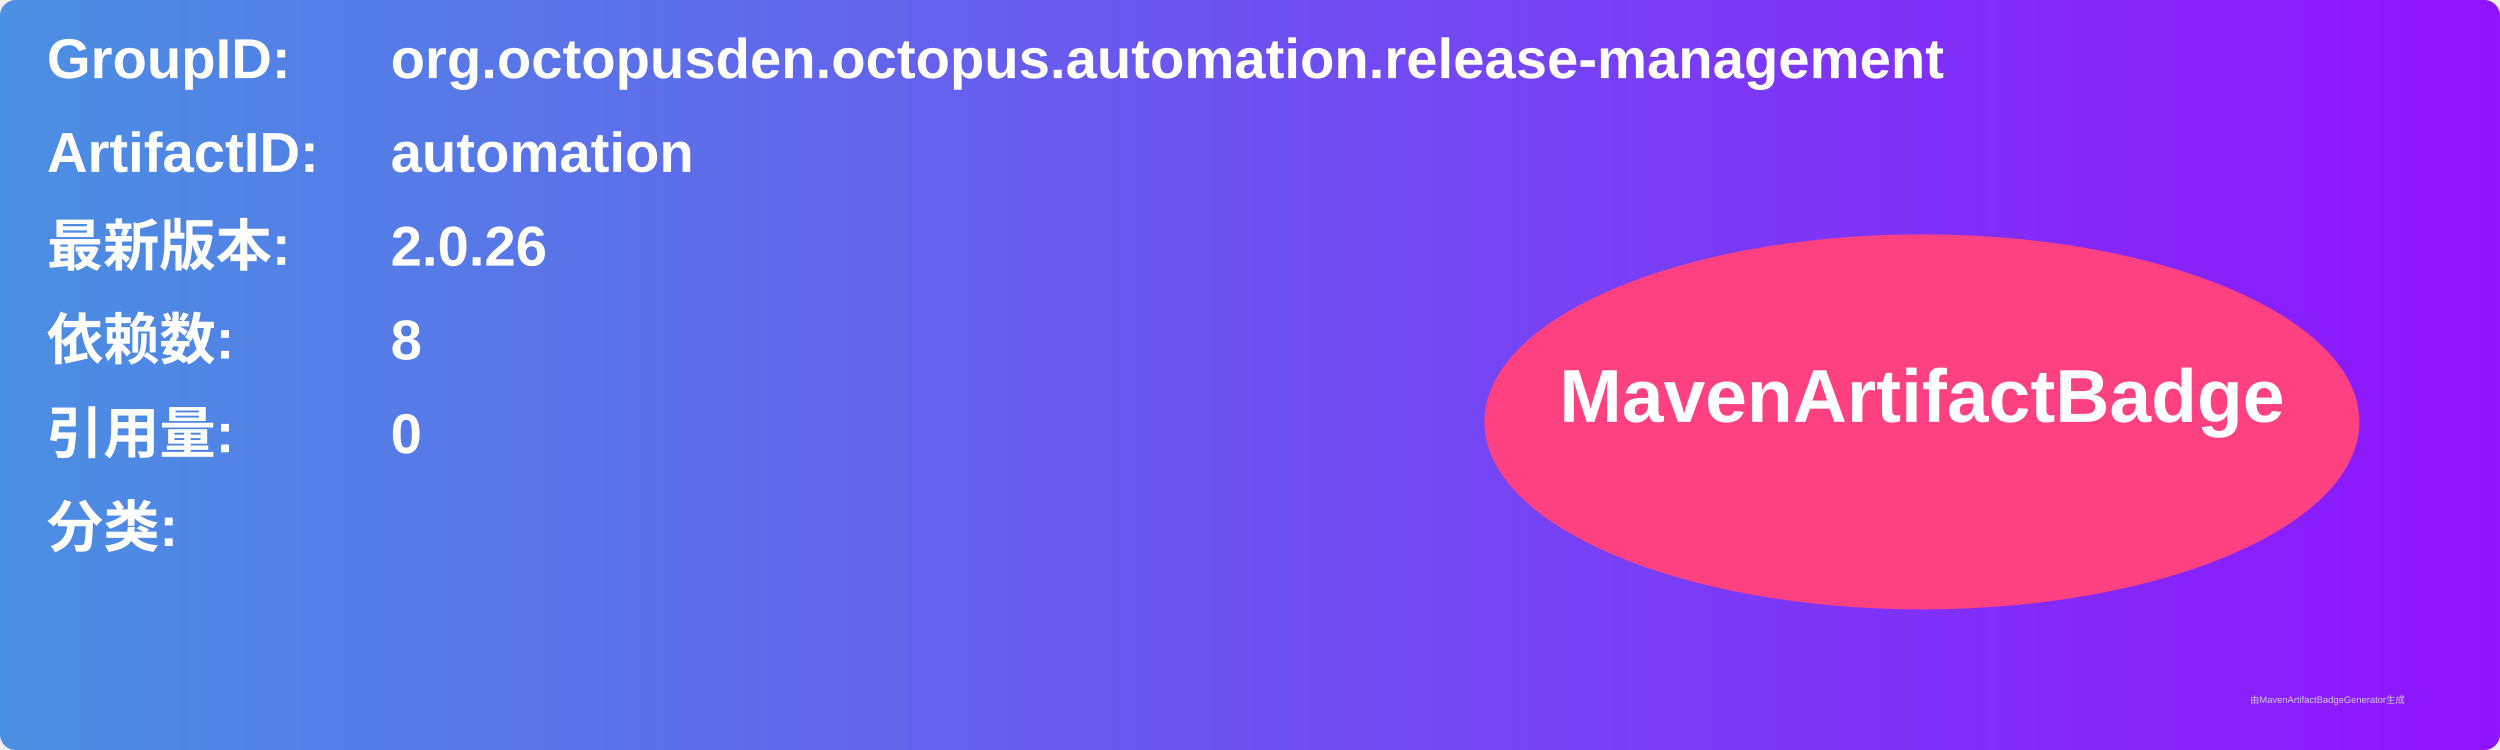
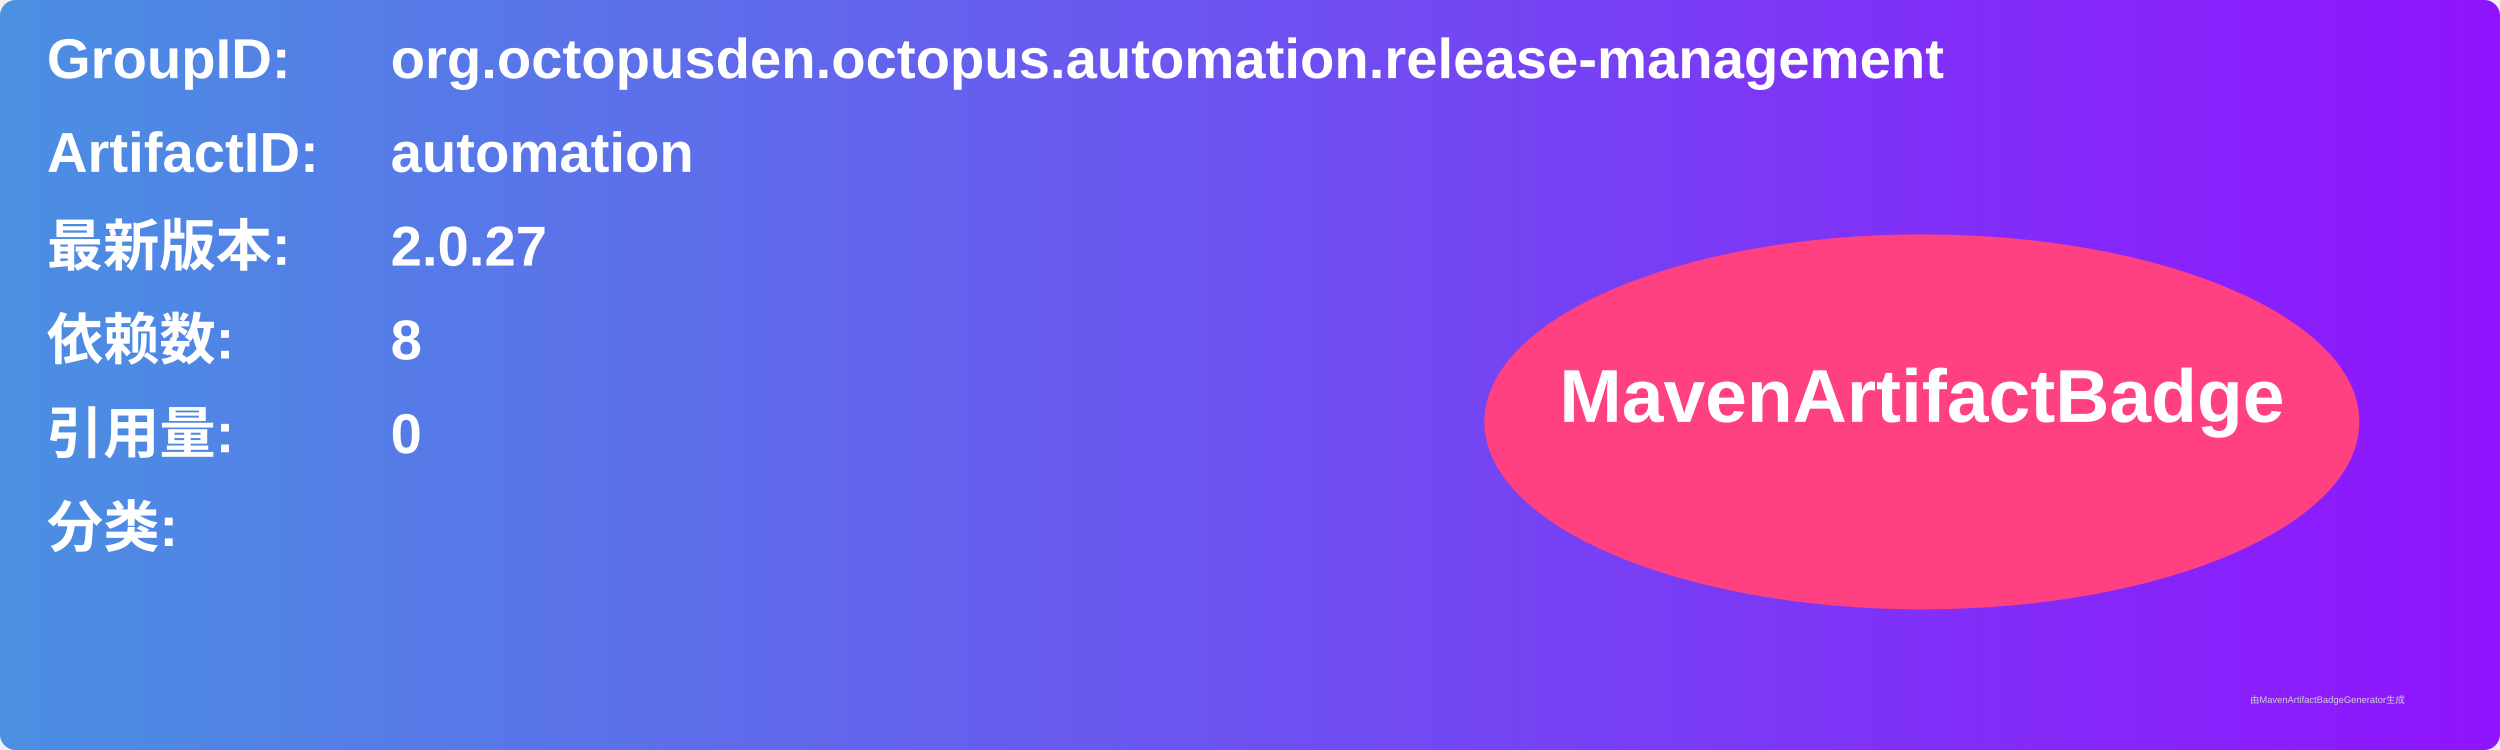
<svg xmlns="http://www.w3.org/2000/svg" width="800" height="240" viewBox="0 0 800 240">
  <linearGradient id="grad" x1="0%" y1="0%" x2="100%" y2="0%">
    <stop offset="0%" stop-color="#4a90e2" />
    <stop offset="100%" stop-color="#9013fe" />
  </linearGradient>
  <rect width="100%" height="100%" rx="5" ry="5" fill="url(#grad)" />
  <g transform="translate(15, 15)">
    <text x="0" y="10" font-family="Arial" font-size="18" fill="white" font-weight="bold" width="260">GroupID:</text>
    <text x="110" y="10" font-family="Arial" font-size="18" fill="white" font-weight="bold" width="460">org.octopusden.octopus.automation.release-management</text>
    <text x="0" y="40" font-family="Arial" font-size="18" fill="white" font-weight="bold" width="260">ArtifactID:</text>
    <text x="110" y="40" font-family="Arial" font-size="18" fill="white" font-weight="bold" width="460">automation</text>
    <text x="0" y="70" font-family="Arial" font-size="18" fill="white" font-weight="bold">最新版本:</text>
    <text x="110" y="70" font-family="Arial" font-size="18" fill="white" font-weight="bold">
-       <tspan font-weight="bold">2.0.26</tspan>
+       <tspan font-weight="bold">2.0.27</tspan>
    </text>
    <text x="0" y="100" font-family="Arial" font-size="18" fill="white" font-weight="bold">依赖数: </text>
    <text x="110" y="100" font-family="Arial" font-size="18" fill="white">
      <tspan font-weight="bold">8</tspan>
    </text>
    <text x="0" y="130" font-family="Arial" font-size="18" fill="white" font-weight="bold">引用量: </text>
    <text x="110" y="130" font-family="Arial" font-size="18" fill="white">
      <tspan font-weight="bold">0</tspan>
    </text>
    <text x="0" y="160" font-family="Arial" font-size="18" fill="white" font-weight="bold">分类:</text>
    <text x="10" y="190" font-family="Arial" font-size="10" fill="white">
      <tspan font-weight="bold" />
    </text>
    <ellipse cx="600" cy="120" rx="140" ry="60" fill="#ff4081" />
    <text x="600" y="120" text-anchor="middle" font-family="Arial" font-size="24" fill="white" font-weight="bold">MavenArtifactBadge</text>
  </g>
  <text x="720" y="225" font-family="Arial" font-size="3" fill="#d0d0d0">由MavenArtifactBadgeGenerator生成</text>
</svg>
